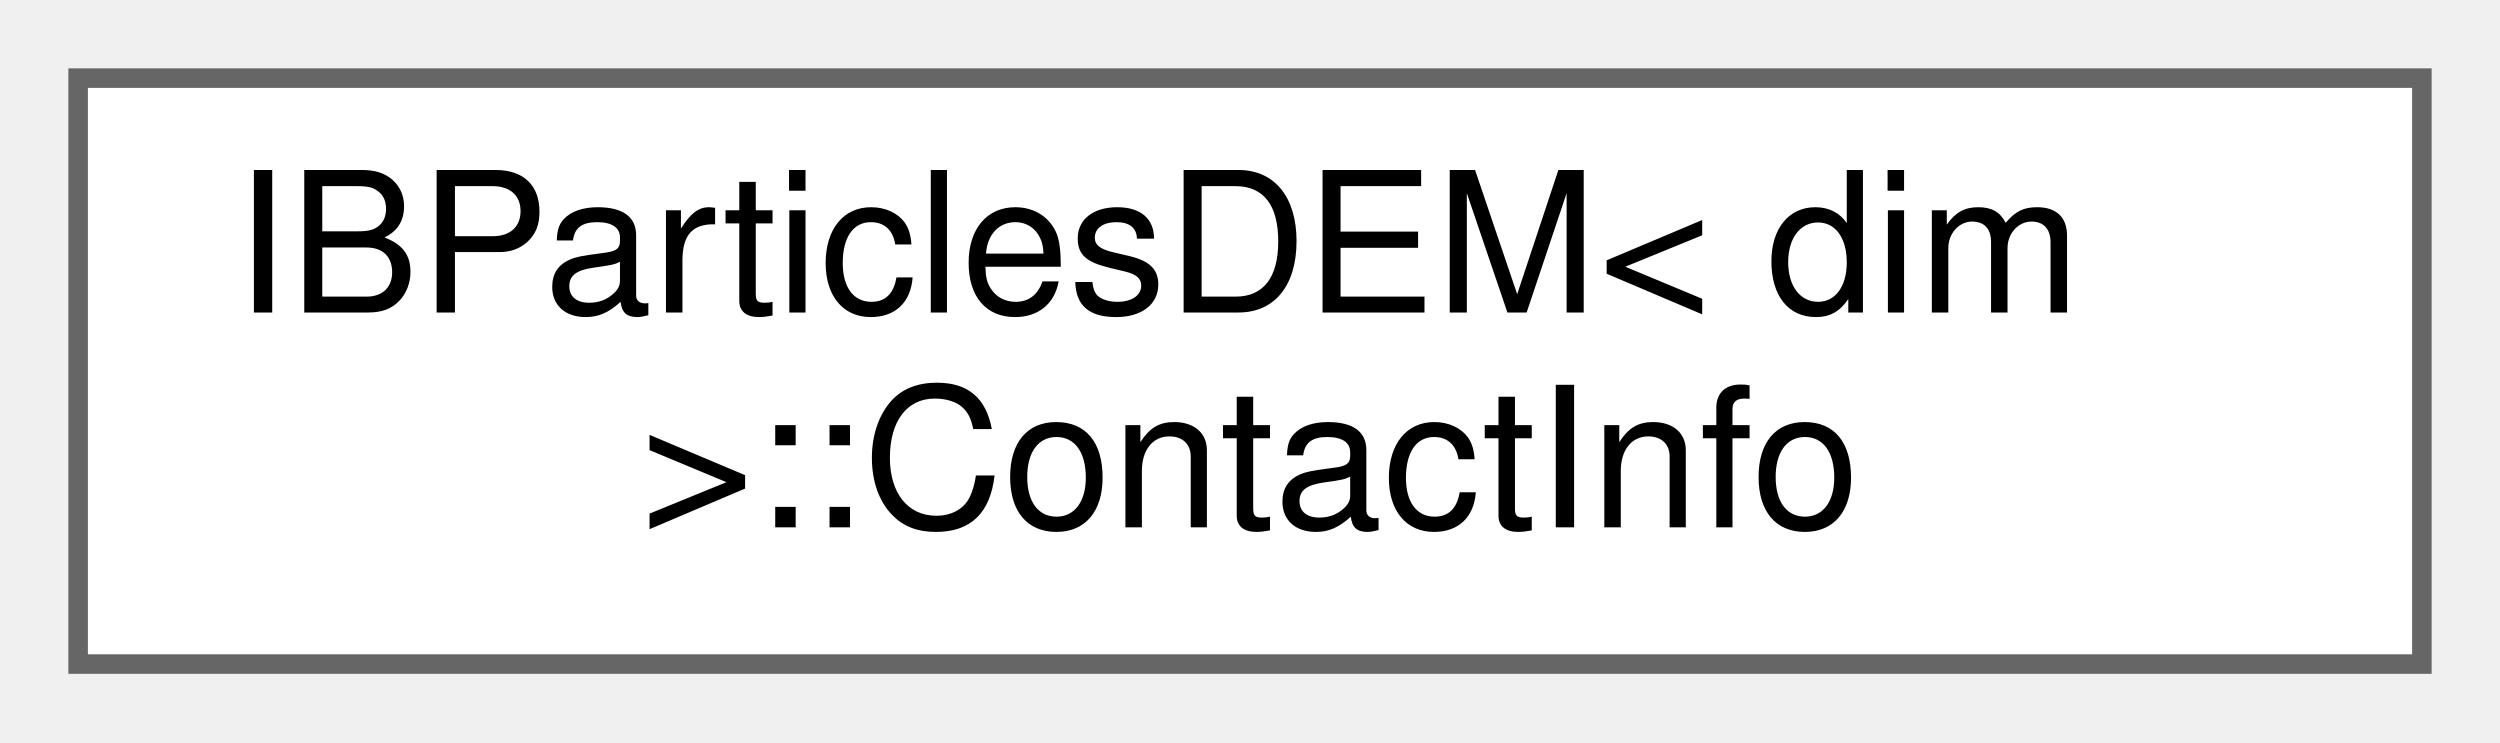
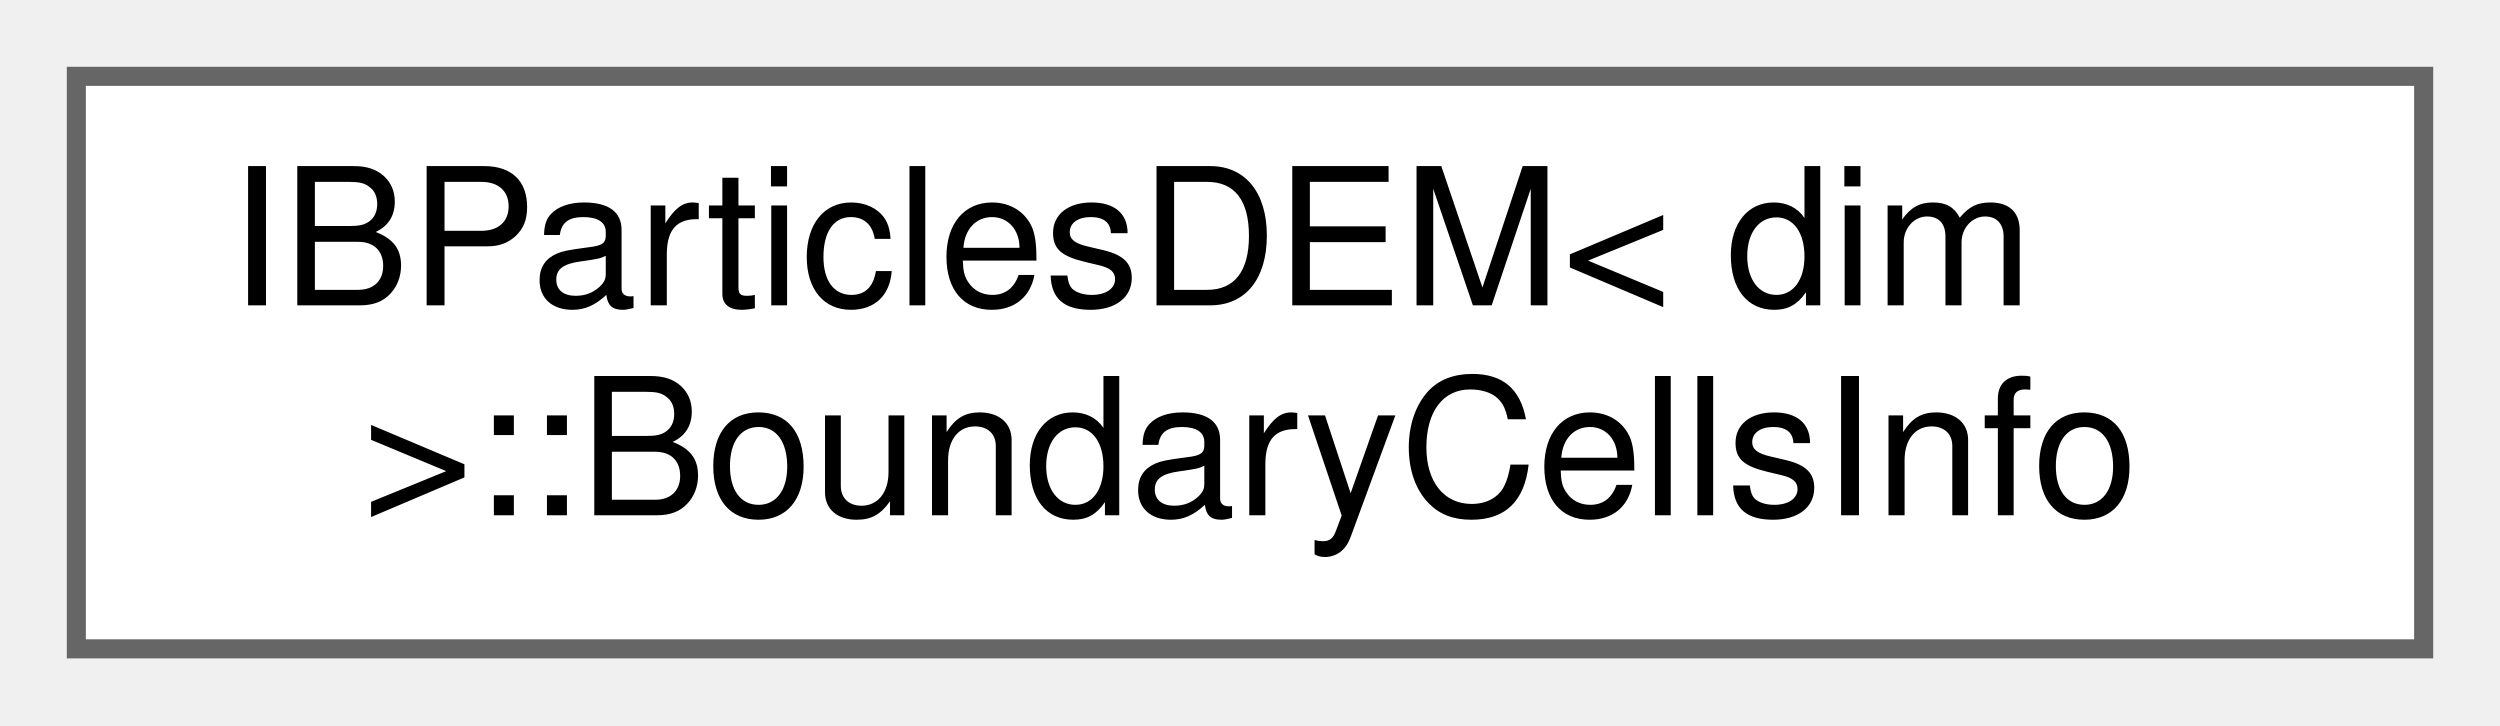
- <svg xmlns="http://www.w3.org/2000/svg" xmlns:xlink="http://www.w3.org/1999/xlink" width="128pt" height="38pt" viewBox="0.00 0.00 128.00 38.00">
+ <svg xmlns="http://www.w3.org/2000/svg" xmlns:xlink="http://www.w3.org/1999/xlink" width="131pt" height="38pt" viewBox="0.00 0.00 131.00 38.00">
  <g id="graph0" class="graph" transform="scale(1 1) rotate(0) translate(4 34)">
    <g id="Node000000" class="node">
      <g id="a_Node000000">
-         <a xlink:href="structIBParticlesDEM_1_1ContactInfo.html" target="_top" xlink:title="Struct that contains history of the contact between two objects. This is the commonly used constructo...">
-           <polygon fill="white" stroke="#666666" points="120,-30 0,-30 0,0 120,0 120,-30" />
+         <a xlink:href="structIBParticlesDEM_1_1BoundaryCellsInfo.html" target="_top" xlink:title=" ">
+           <polygon fill="white" stroke="#666666" points="123,-30 0,-30 0,0 123,0 123,-30" />
          <text text-anchor="start" x="8" y="-18" font-family="Helvetica,sans-Serif" font-size="10.00">IBParticlesDEM&lt; dim</text>
-           <text text-anchor="middle" x="60" y="-7" font-family="Helvetica,sans-Serif" font-size="10.00"> &gt;::ContactInfo</text>
+           <text text-anchor="middle" x="61.5" y="-7" font-family="Helvetica,sans-Serif" font-size="10.00"> &gt;::BoundaryCellsInfo</text>
        </a>
      </g>
    </g>
  </g>
</svg>
